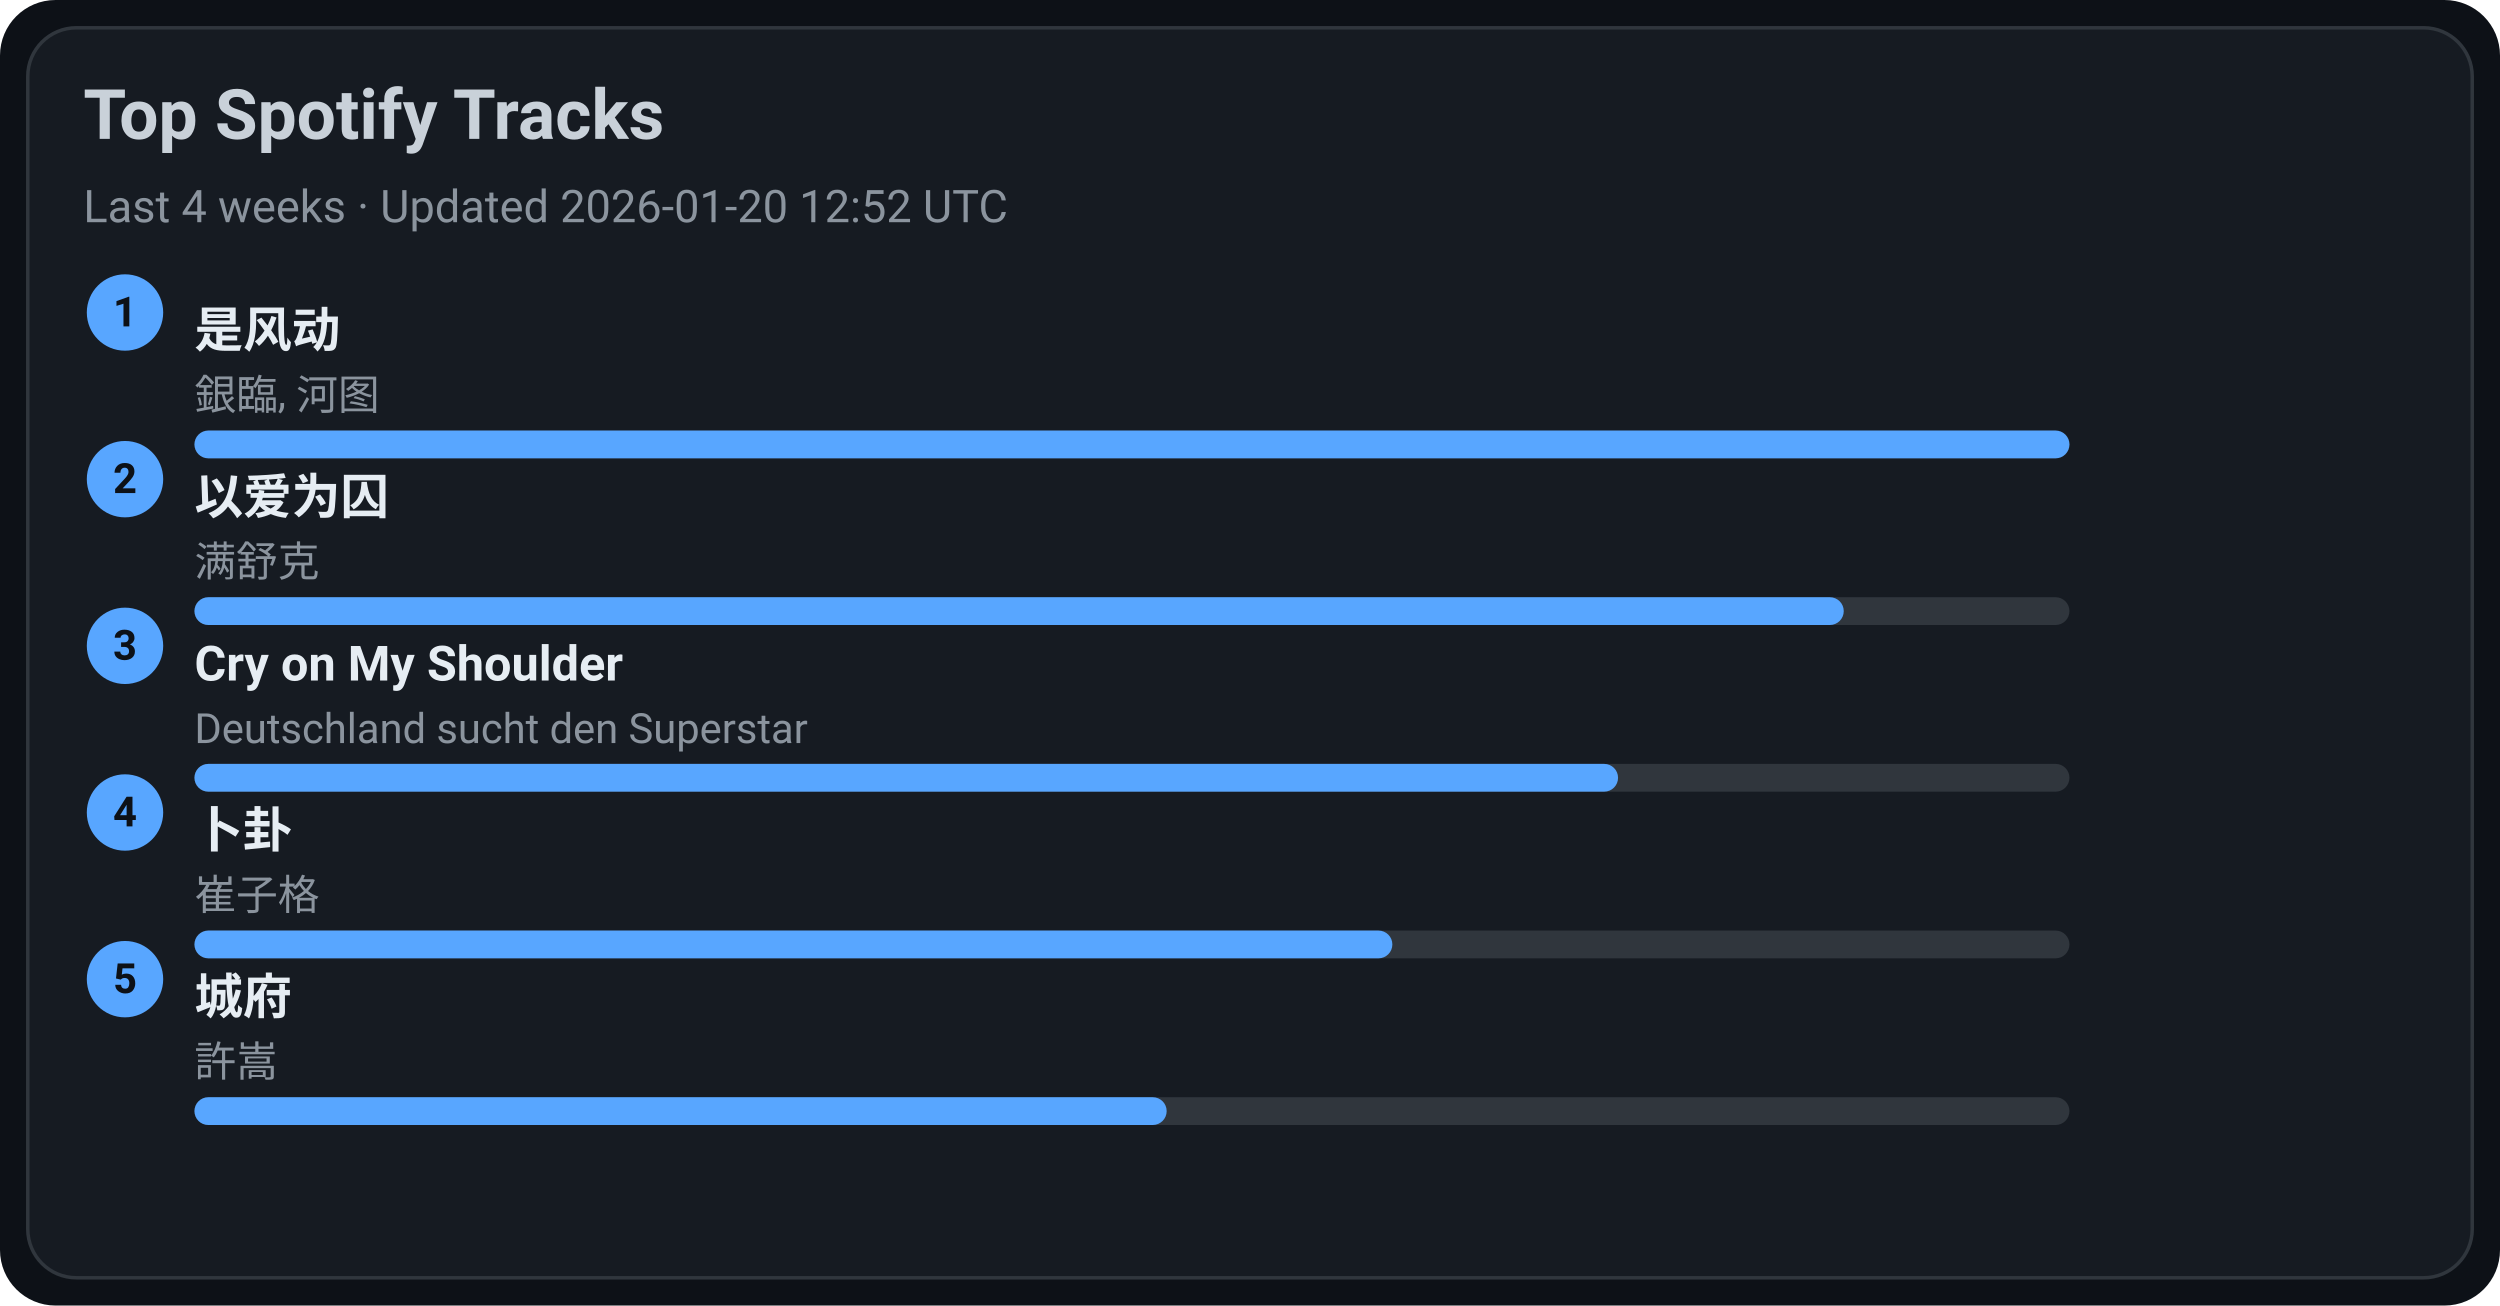
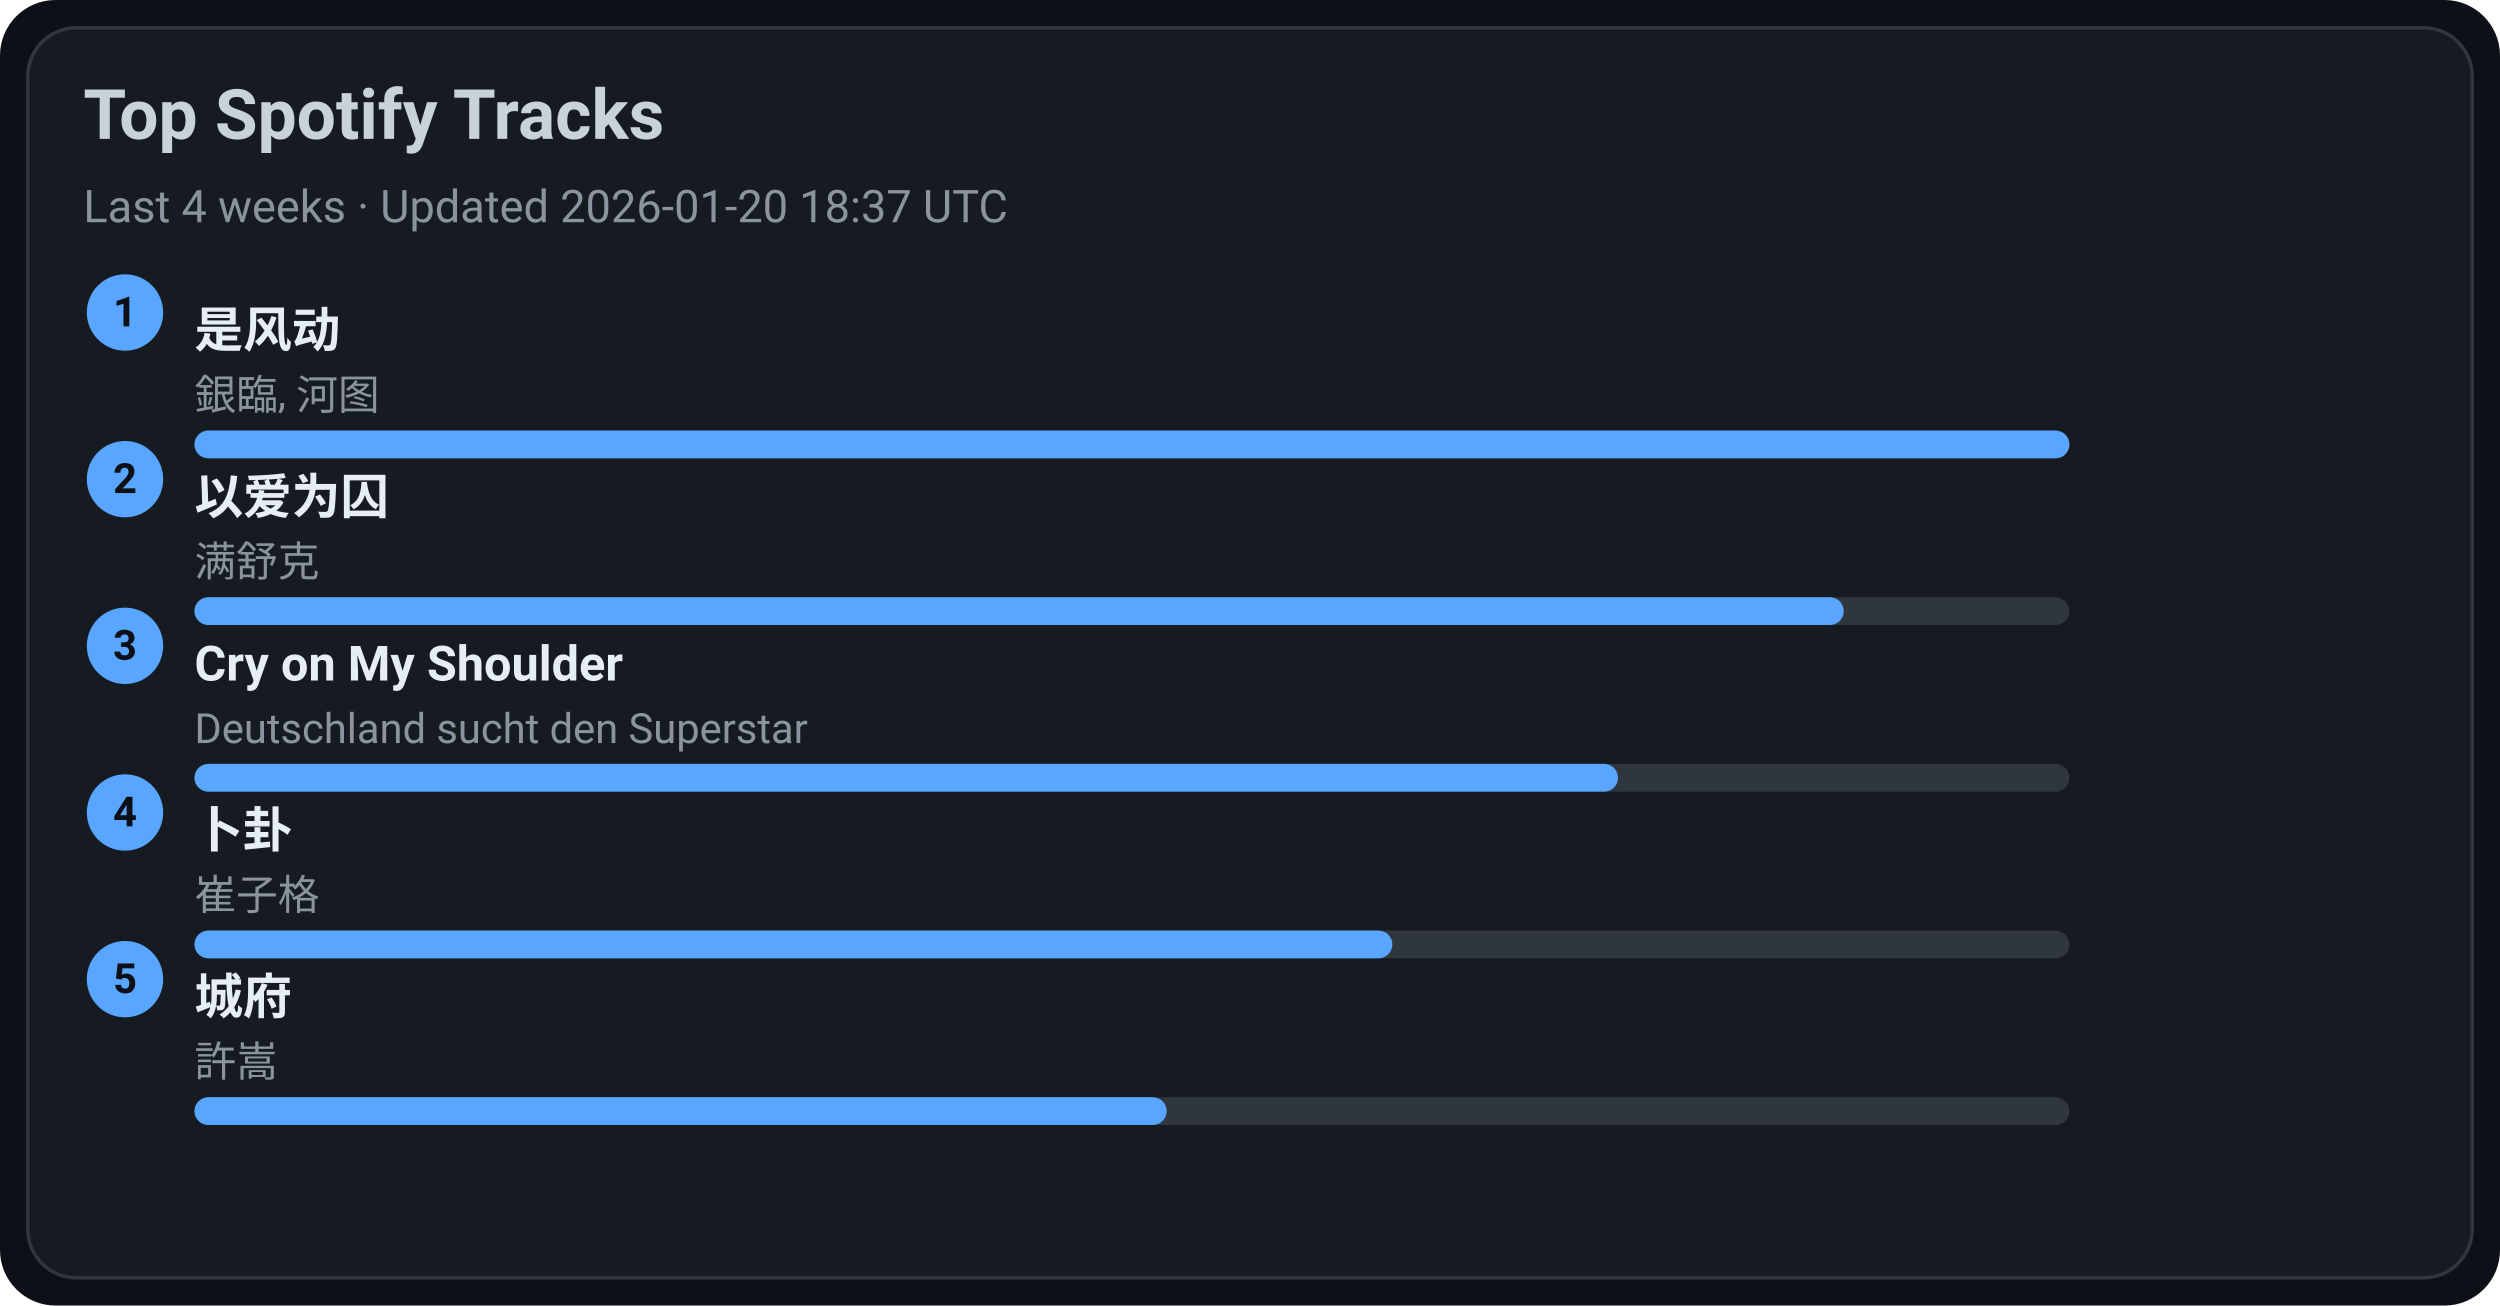
<svg xmlns="http://www.w3.org/2000/svg" width="720" height="376" viewBox="0 0 720 376">
  <style>text{font-family:-apple-system,BlinkMacSystemFont,Segoe UI,Roboto,Ubuntu,Helvetica Neue,Arial,Noto Sans,sans-serif}</style>
  <rect width="720" height="376" rx="16" fill="#0d1117" />
  <rect x="8" y="8" width="704" height="360" rx="14" fill="#161b22" stroke="#30363d" />
  <text x="24" y="40" font-size="20" fill="#c9d1d9" font-weight="600">Top Spotify Tracks</text>
-   <text x="24" y="64" font-size="13" fill="#8b949e">Last 4 weeks · Updated 2026-01-20 12:52 UTC</text>
+   <text x="24" y="64" font-size="13" fill="#8b949e">Last 4 weeks · Updated 2026-01-20 18:37 UTC</text>
  <circle cx="36" cy="90" r="11" fill="#58a6ff" />
  <text x="36" y="94" text-anchor="middle" font-size="12" fill="#0d1117" font-weight="700">1</text>
  <a href="https://open.spotify.com/track/3lePQ8c4jq7bTePsXEmslh" target="_blank" rel="noopener noreferrer">
    <text x="56" y="100" font-size="14" fill="#e6edf3" font-weight="600">是风动</text>
  </a>
  <text x="56" y="118" font-size="12" fill="#8b949e">銀臨, 河图</text>
  <rect x="56" y="124" width="540" height="8" rx="4" fill="#30363d" />
  <rect x="56" y="124" width="540" height="8" rx="4" fill="#58a6ff" />
  <circle cx="36" cy="138" r="11" fill="#58a6ff" />
  <text x="36" y="142" text-anchor="middle" font-size="12" fill="#0d1117" font-weight="700">2</text>
  <a href="https://open.spotify.com/track/0RW2LEfGQK5BaIho6sSLqf" target="_blank" rel="noopener noreferrer">
    <text x="56" y="148" font-size="14" fill="#e6edf3" font-weight="600">以爱为囚</text>
  </a>
  <text x="56" y="166" font-size="12" fill="#8b949e">满舒克</text>
  <rect x="56" y="172" width="540" height="8" rx="4" fill="#30363d" />
  <rect x="56" y="172" width="475" height="8" rx="4" fill="#58a6ff" />
  <circle cx="36" cy="186" r="11" fill="#58a6ff" />
  <text x="36" y="190" text-anchor="middle" font-size="12" fill="#0d1117" font-weight="700">3</text>
  <a href="https://open.spotify.com/track/6usmG2MoD0C0Lc2pNgCVWV" target="_blank" rel="noopener noreferrer">
    <text x="56" y="196" font-size="14" fill="#e6edf3" font-weight="600">Cry on My Shoulder</text>
  </a>
  <text x="56" y="214" font-size="12" fill="#8b949e">Deutschland sucht den Superstar</text>
  <rect x="56" y="220" width="540" height="8" rx="4" fill="#30363d" />
  <rect x="56" y="220" width="410" height="8" rx="4" fill="#58a6ff" />
  <circle cx="36" cy="234" r="11" fill="#58a6ff" />
  <text x="36" y="238" text-anchor="middle" font-size="12" fill="#0d1117" font-weight="700">4</text>
  <a href="https://open.spotify.com/track/4ToeYifpQaikbYa7krOD6s" target="_blank" rel="noopener noreferrer">
    <text x="56" y="244" font-size="14" fill="#e6edf3" font-weight="600">卜卦</text>
  </a>
  <text x="56" y="262" font-size="12" fill="#8b949e">崔子格</text>
  <rect x="56" y="268" width="540" height="8" rx="4" fill="#30363d" />
  <rect x="56" y="268" width="345" height="8" rx="4" fill="#58a6ff" />
  <circle cx="36" cy="282" r="11" fill="#58a6ff" />
  <text x="36" y="286" text-anchor="middle" font-size="12" fill="#0d1117" font-weight="700">5</text>
  <a href="https://open.spotify.com/track/4AmlSf7hye0QVpnHCcEoEw" target="_blank" rel="noopener noreferrer">
    <text x="56" y="292" font-size="14" fill="#e6edf3" font-weight="600">城府</text>
  </a>
  <text x="56" y="310" font-size="12" fill="#8b949e">許嵩</text>
  <rect x="56" y="316" width="540" height="8" rx="4" fill="#30363d" />
  <rect x="56" y="316" width="280" height="8" rx="4" fill="#58a6ff" />
</svg>
